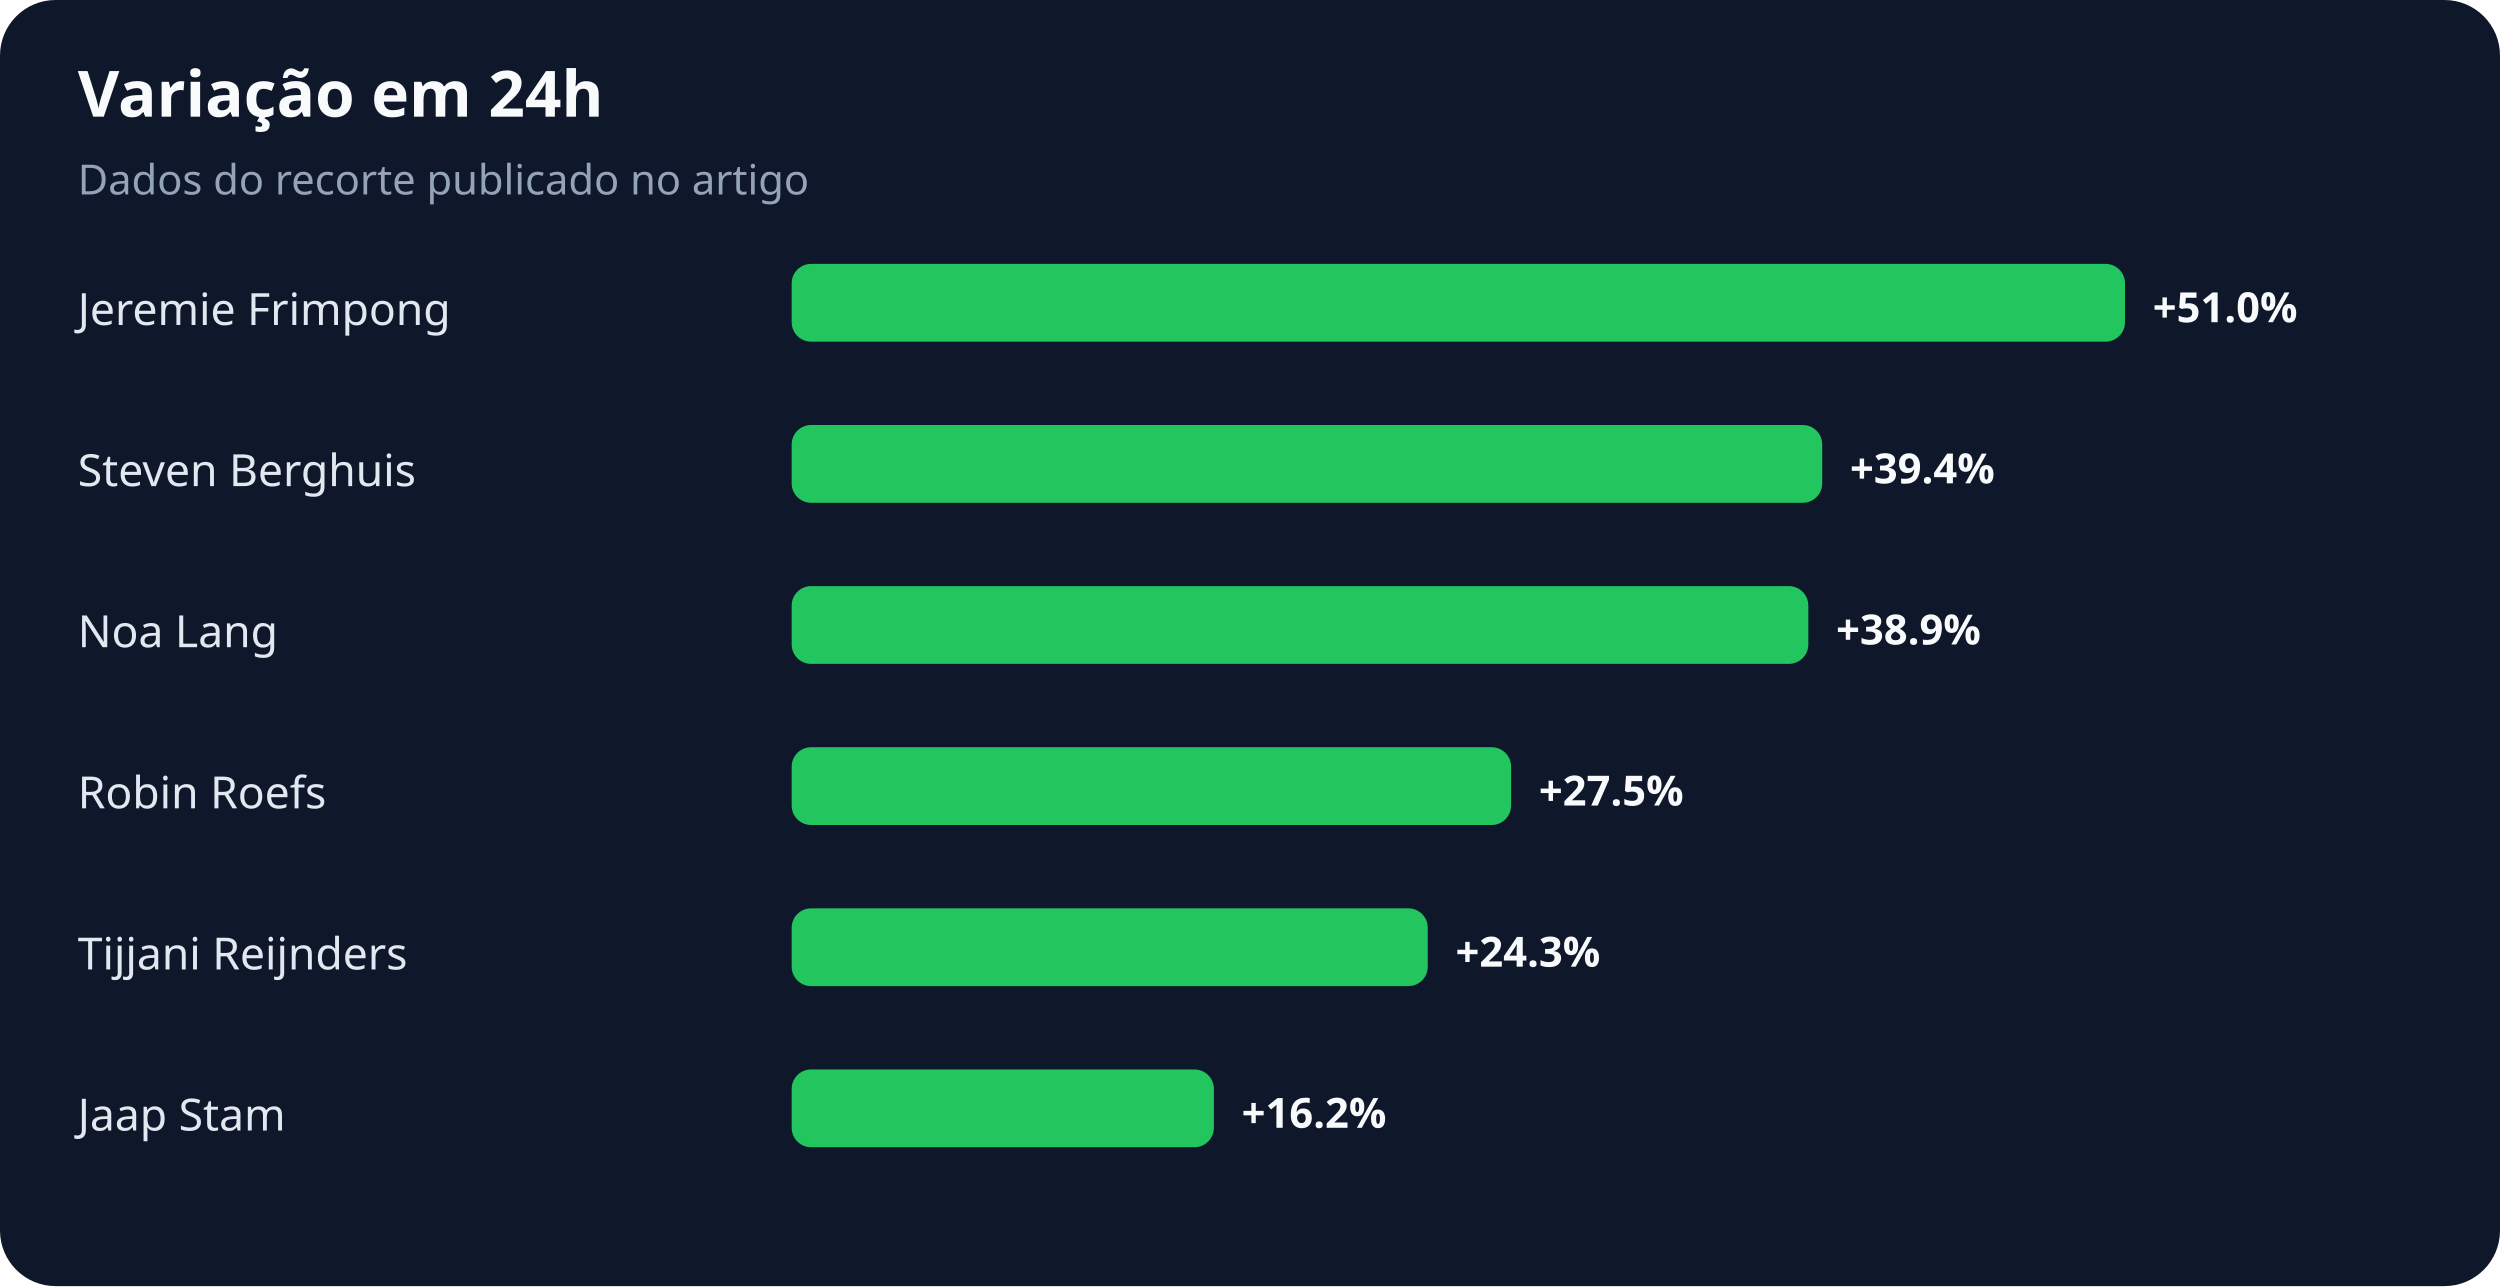
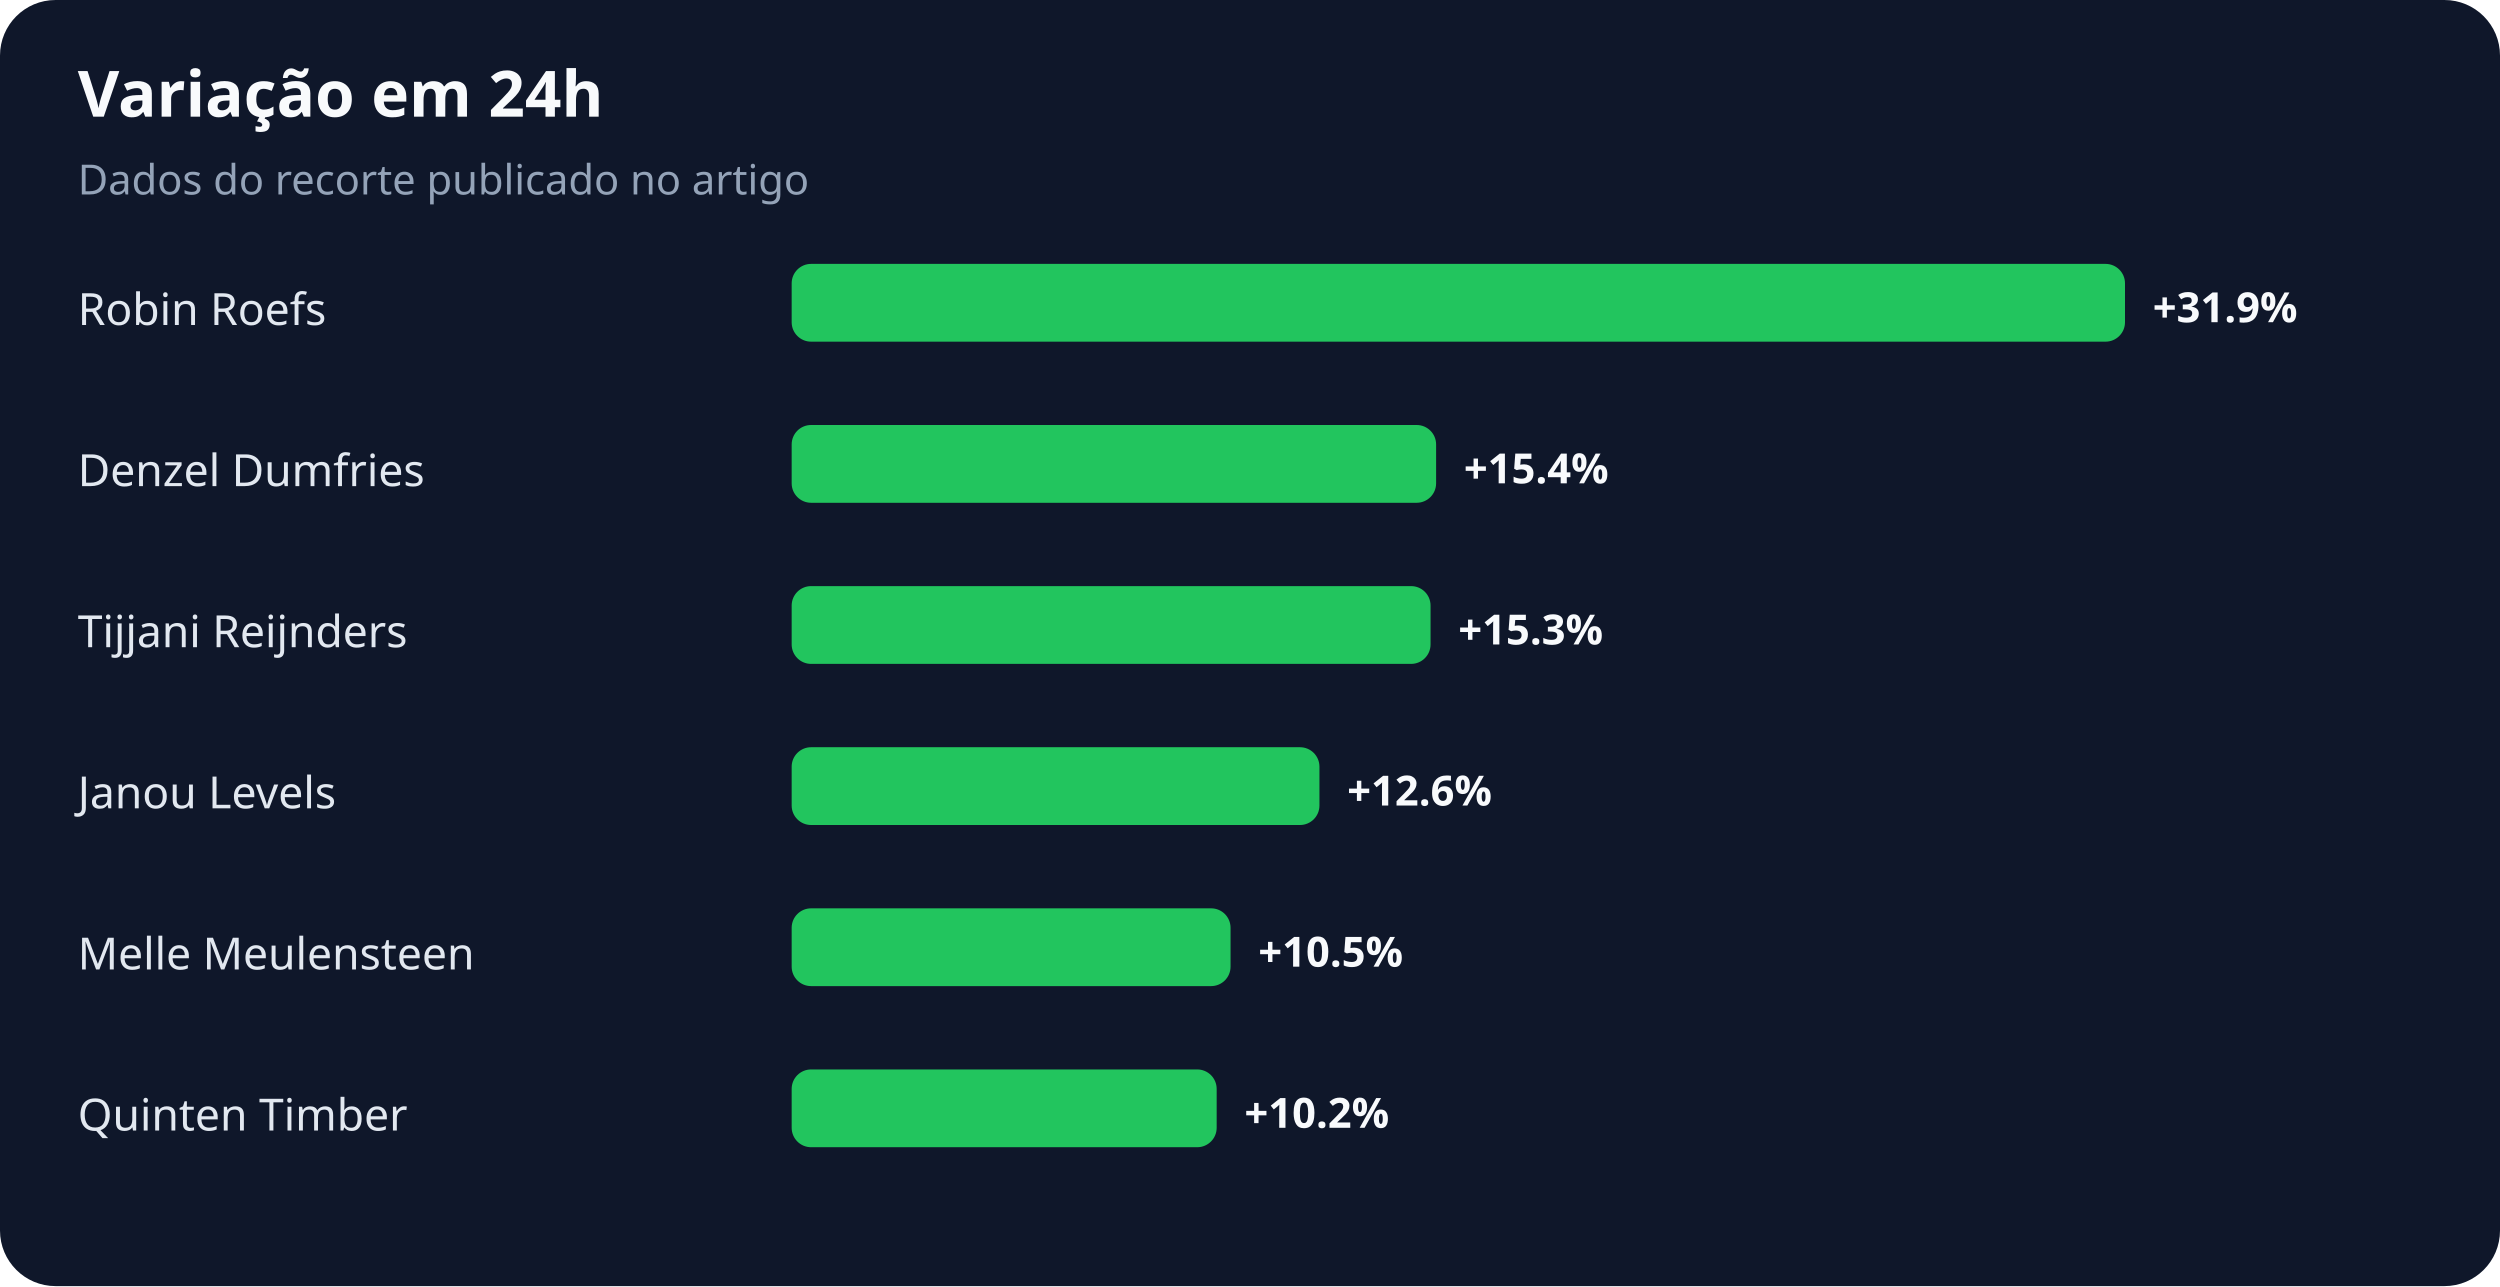
<svg xmlns="http://www.w3.org/2000/svg" width="900" height="463" viewBox="0 0 900 463" role="img" aria-labelledby="title desc">
  <rect width="100%" height="100%" rx="20" fill="#0f172a" />
  <text x="28" y="42" fill="#f8fafc" font-family="system-ui,sans-serif" font-size="23" font-weight="700">Variação em 24h</text>
  <text x="28" y="70" fill="#94a3b8" font-family="system-ui,sans-serif" font-size="15">Dados do recorte publicado no artigo</text>
-   <text x="28" y="117" fill="#e2e8f0" font-family="system-ui,sans-serif" font-size="16">Jeremie Frimpong</text>
+   <text x="28" y="117" fill="#e2e8f0" font-family="system-ui,sans-serif" font-size="16">Robin Roefs</text>
  <rect x="285" y="95" width="480" height="28" rx="7" fill="#22c55e" />
-   <text x="775" y="116" fill="#f8fafc" font-family="system-ui,sans-serif" font-size="15" font-weight="700">+51.0%</text>
-   <text x="28" y="175" fill="#e2e8f0" font-family="system-ui,sans-serif" font-size="16">Steven Berghuis</text>
-   <rect x="285" y="153" width="371" height="28" rx="7" fill="#22c55e" />
-   <text x="666" y="174" fill="#f8fafc" font-family="system-ui,sans-serif" font-size="15" font-weight="700">+39.4%</text>
-   <text x="28" y="233" fill="#e2e8f0" font-family="system-ui,sans-serif" font-size="16">Noa Lang</text>
-   <rect x="285" y="211" width="366" height="28" rx="7" fill="#22c55e" />
-   <text x="661" y="232" fill="#f8fafc" font-family="system-ui,sans-serif" font-size="15" font-weight="700">+38.9%</text>
-   <text x="28" y="291" fill="#e2e8f0" font-family="system-ui,sans-serif" font-size="16">Robin Roefs</text>
-   <rect x="285" y="269" width="259" height="28" rx="7" fill="#22c55e" />
-   <text x="554" y="290" fill="#f8fafc" font-family="system-ui,sans-serif" font-size="15" font-weight="700">+27.5%</text>
-   <text x="28" y="349" fill="#e2e8f0" font-family="system-ui,sans-serif" font-size="16">Tijjani Reijnders</text>
-   <rect x="285" y="327" width="229" height="28" rx="7" fill="#22c55e" />
-   <text x="524" y="348" fill="#f8fafc" font-family="system-ui,sans-serif" font-size="15" font-weight="700">+24.3%</text>
-   <text x="28" y="407" fill="#e2e8f0" font-family="system-ui,sans-serif" font-size="16">Jaap Stam</text>
-   <rect x="285" y="385" width="152" height="28" rx="7" fill="#22c55e" />
-   <text x="447" y="406" fill="#f8fafc" font-family="system-ui,sans-serif" font-size="15" font-weight="700">+16.2%</text>
+   <text x="775" y="116" fill="#f8fafc" font-family="system-ui,sans-serif" font-size="15" font-weight="700">+31.9%</text>
+   <text x="28" y="175" fill="#e2e8f0" font-family="system-ui,sans-serif" font-size="16">Denzel Dumfries</text>
+   <rect x="285" y="153" width="232" height="28" rx="7" fill="#22c55e" />
+   <text x="527" y="174" fill="#f8fafc" font-family="system-ui,sans-serif" font-size="15" font-weight="700">+15.4%</text>
+   <text x="28" y="233" fill="#e2e8f0" font-family="system-ui,sans-serif" font-size="16">Tijjani Reijnders</text>
+   <rect x="285" y="211" width="230" height="28" rx="7" fill="#22c55e" />
+   <text x="525" y="232" fill="#f8fafc" font-family="system-ui,sans-serif" font-size="15" font-weight="700">+15.3%</text>
+   <text x="28" y="291" fill="#e2e8f0" font-family="system-ui,sans-serif" font-size="16">Janou Levels</text>
+   <rect x="285" y="269" width="190" height="28" rx="7" fill="#22c55e" />
+   <text x="485" y="290" fill="#f8fafc" font-family="system-ui,sans-serif" font-size="15" font-weight="700">+12.6%</text>
+   <text x="28" y="349" fill="#e2e8f0" font-family="system-ui,sans-serif" font-size="16">Melle Meulensteen</text>
+   <rect x="285" y="327" width="158" height="28" rx="7" fill="#22c55e" />
+   <text x="453" y="348" fill="#f8fafc" font-family="system-ui,sans-serif" font-size="15" font-weight="700">+10.5%</text>
+   <text x="28" y="407" fill="#e2e8f0" font-family="system-ui,sans-serif" font-size="16">Quinten Timber</text>
+   <rect x="285" y="385" width="153" height="28" rx="7" fill="#22c55e" />
+   <text x="448" y="406" fill="#f8fafc" font-family="system-ui,sans-serif" font-size="15" font-weight="700">+10.2%</text>
</svg>
